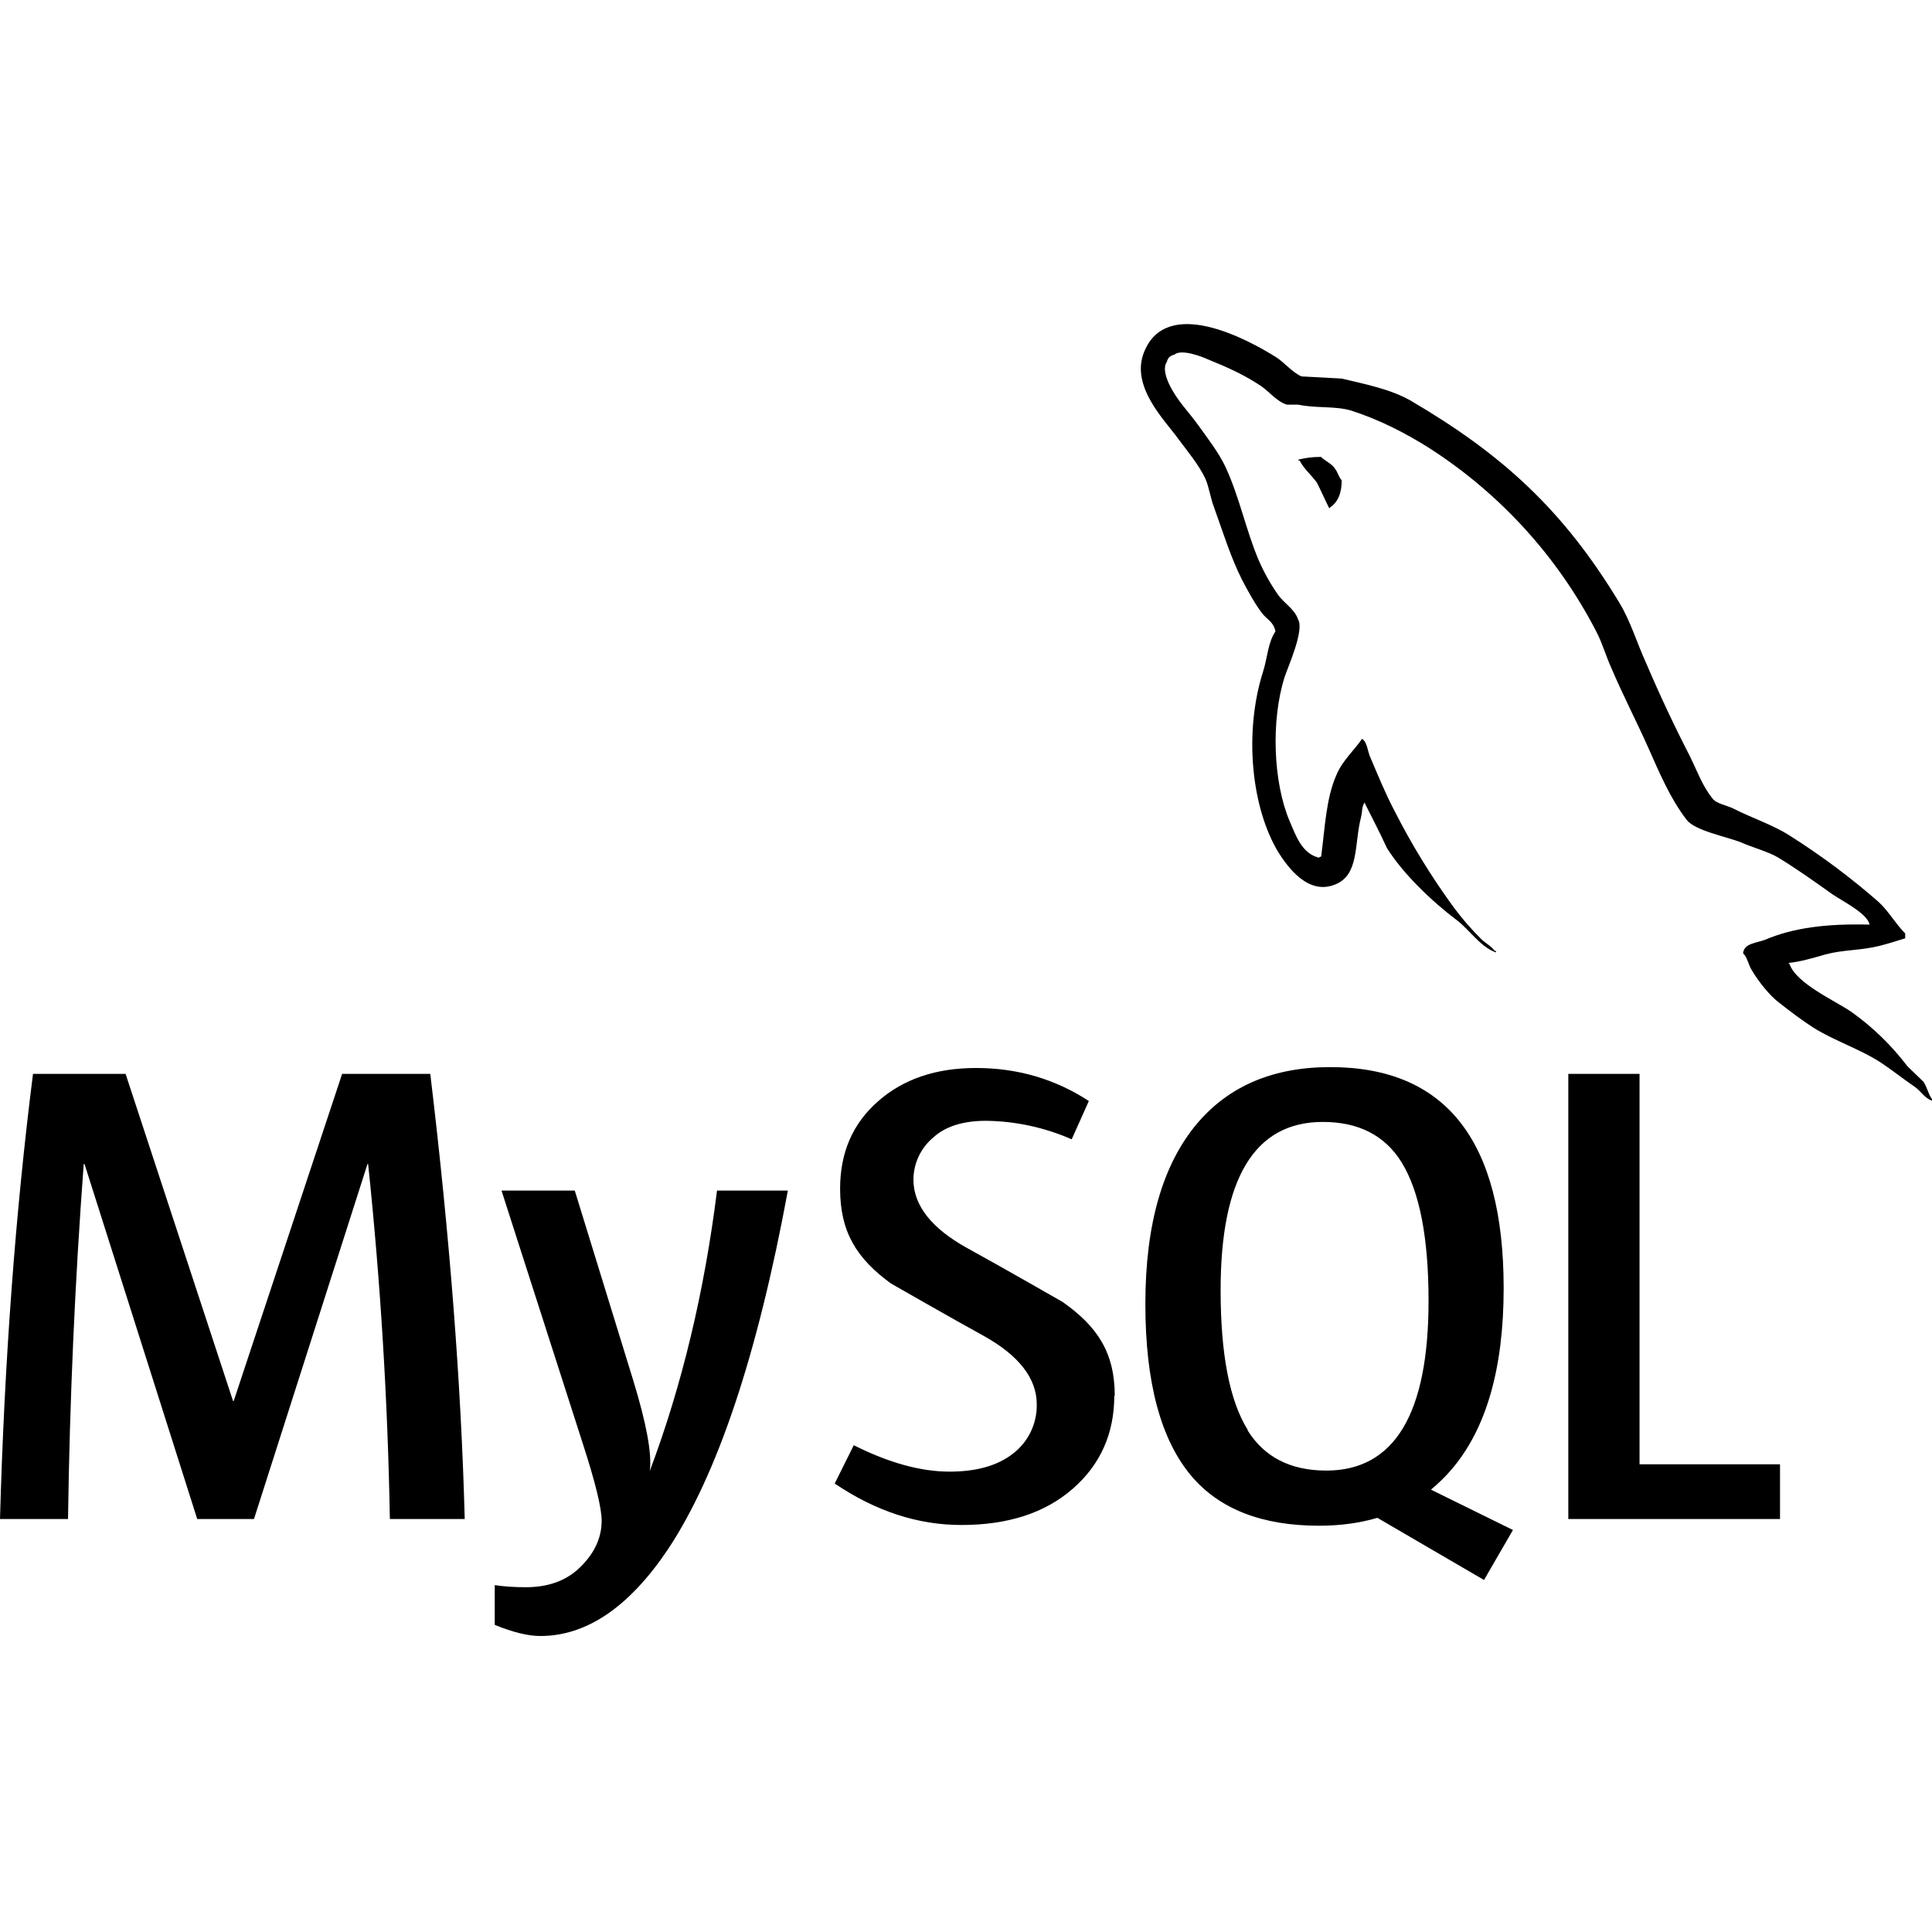
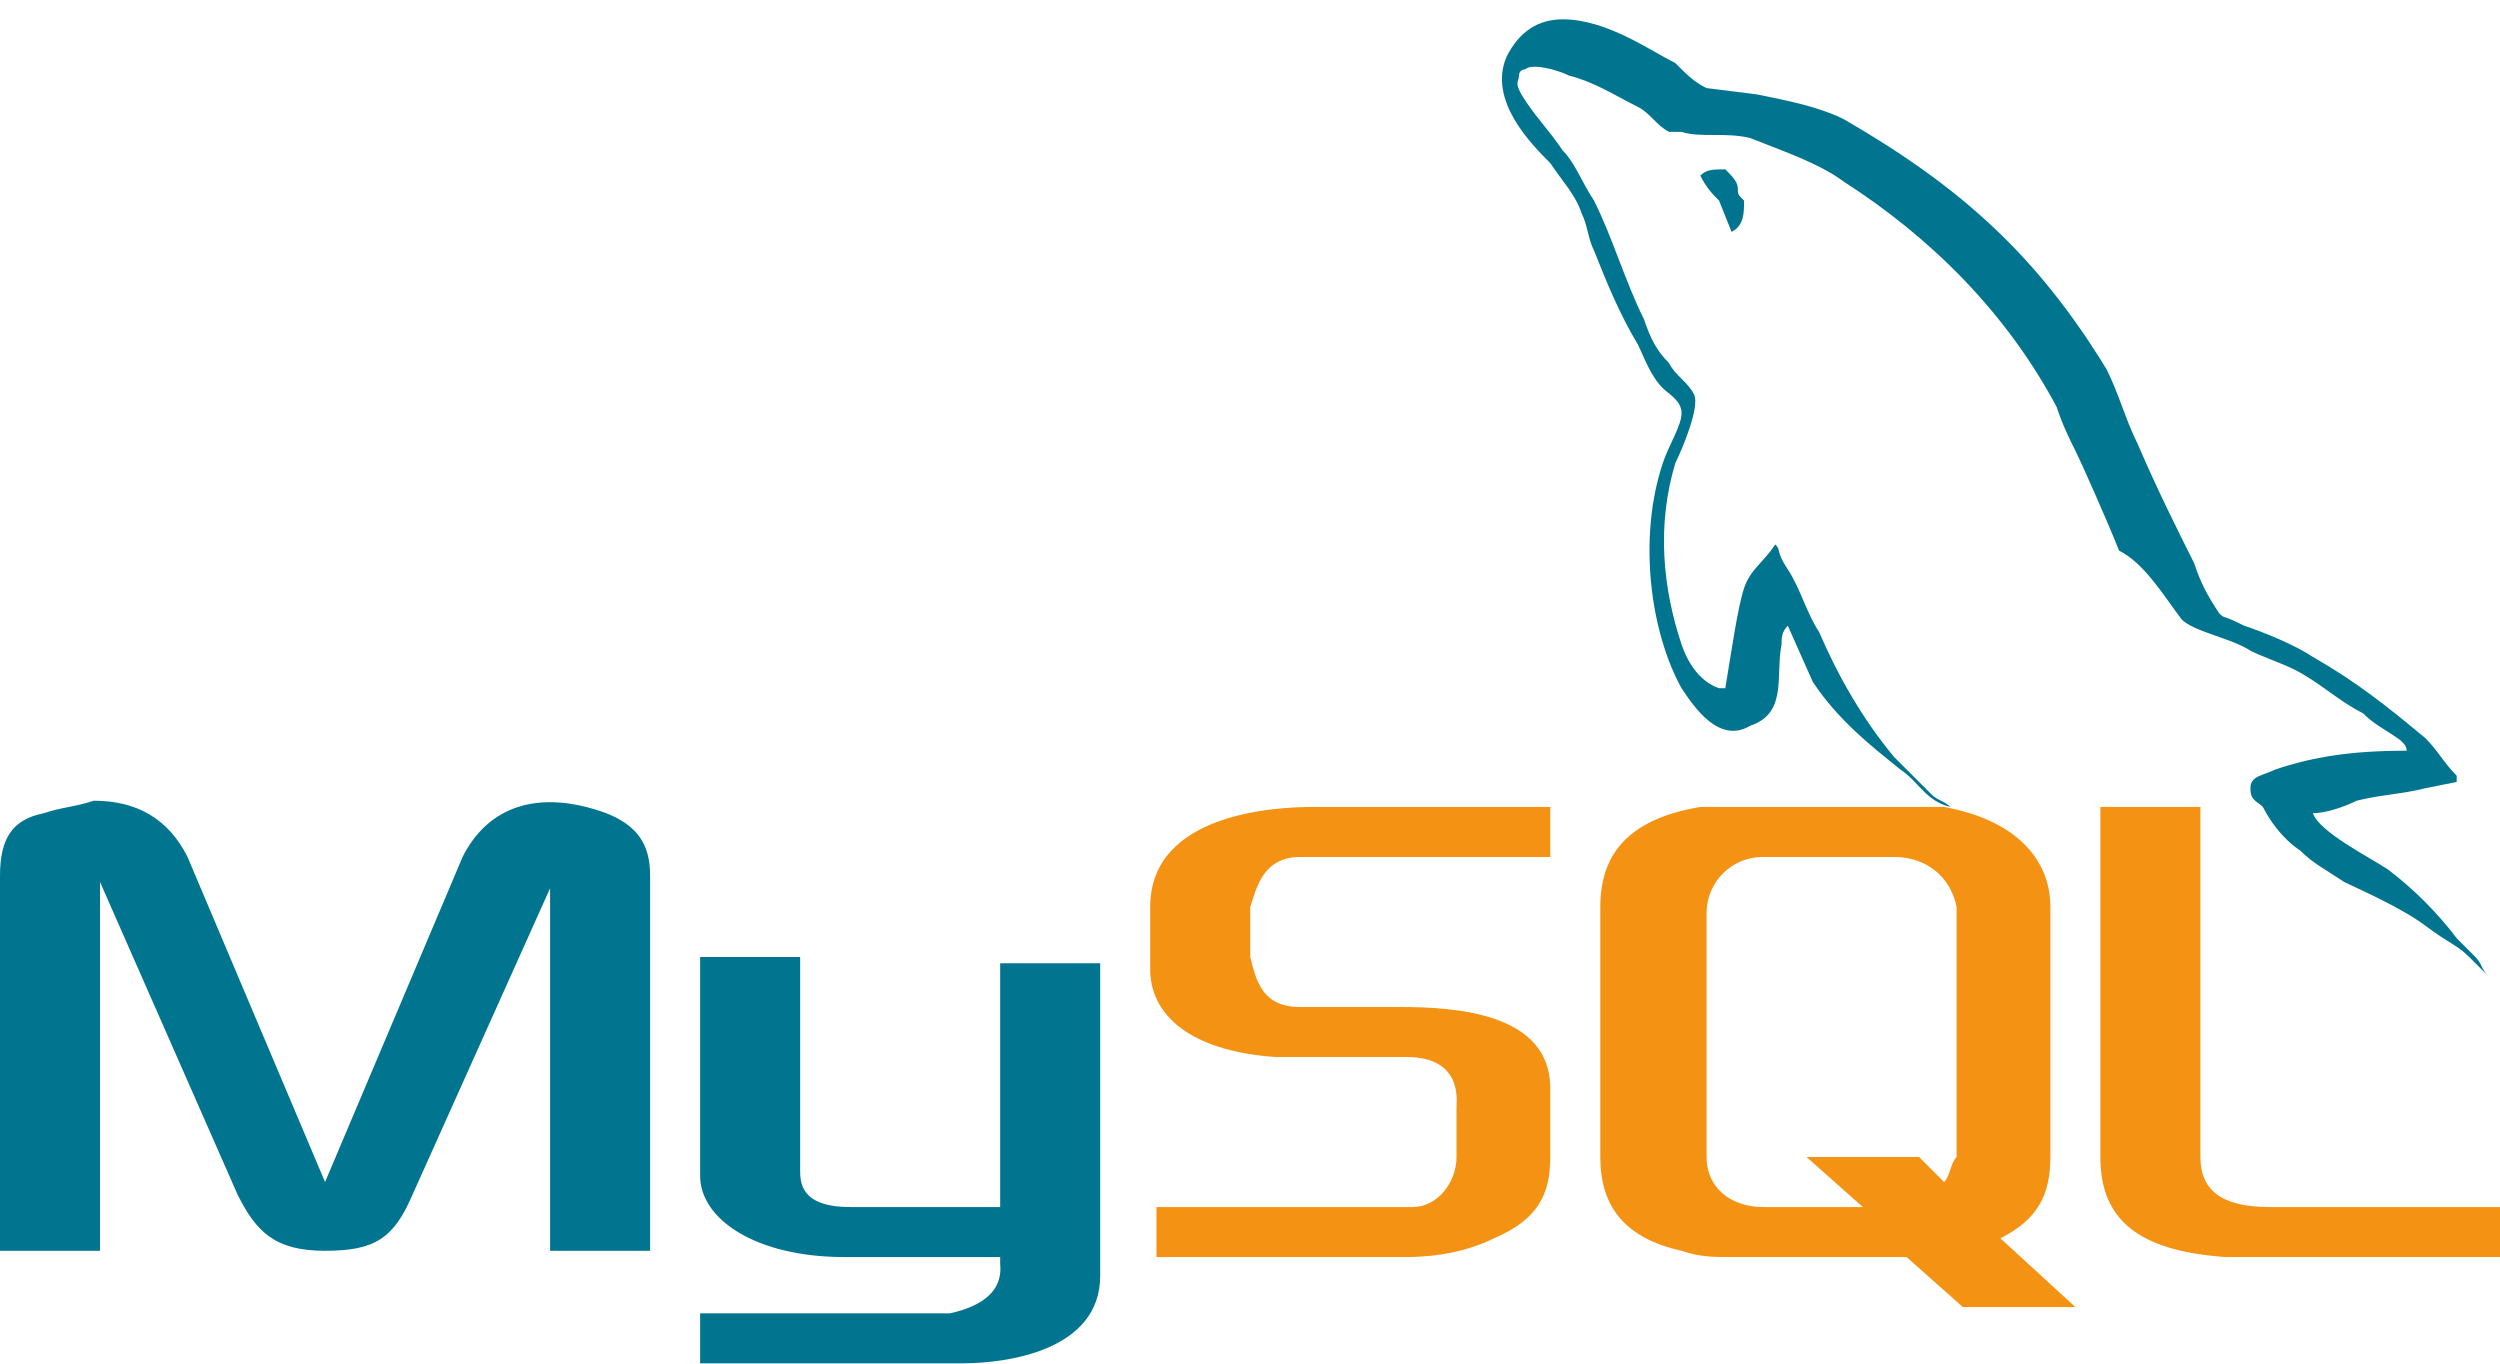
- <svg xmlns="http://www.w3.org/2000/svg" t="1715149762345" class="icon" viewBox="0 0 1024 1024" version="1.1" p-id="2001" width="16" height="16">
-   <path d="M699.947 242.176c-4.907 0-8.235 0.597-11.691 1.408v0.555h0.597c2.304 4.437 6.229 7.68 9.131 11.648 2.304 4.565 4.267 9.131 6.571 13.653l0.597-0.64c4.011-2.816 5.973-7.339 5.973-14.208-1.707-2.005-1.963-4.011-3.413-5.973-1.707-2.859-5.376-4.267-7.68-6.528zM246.187 805.12h-39.552a2169.771 2169.771 0 0 0-11.52-188.16h-0.341l-60.16 188.16H104.533l-59.733-188.16h-0.427a3110.059 3110.059 0 0 0-8.32 188.16H0c2.347-83.883 8.192-162.56 17.493-235.947h49.067l56.96 173.397h0.341L181.333 569.173h46.72c10.325 85.973 16.384 164.693 18.261 235.947z m171.392-174.08c-16.128 87.253-37.376 150.741-63.659 190.293-20.565 30.549-43.093 45.781-67.541 45.781-6.528 0-14.507-1.963-24.149-5.888v-21.077c4.693 0.725 10.24 1.109 16.469 1.109 11.435 0 20.608-3.2 27.605-9.472 8.405-7.68 12.587-16.299 12.587-25.813 0-6.613-3.285-20.053-9.813-40.277L265.813 631.04h38.827l31.019 100.693c6.997 22.869 9.941 38.827 8.747 47.915 17.067-45.397 28.928-95.019 35.627-148.608h37.547z m525.867 174.08h-112.213v-235.947h37.76v206.933h74.453z m-141.653 5.76l-43.349-21.333c3.84-3.243 7.552-6.741 10.88-10.667 18.475-21.589 27.648-53.675 27.648-96.128 0-78.08-30.635-117.163-91.947-117.163-30.037 0-53.504 9.899-70.4 29.739-18.347 21.675-27.563 53.589-27.563 95.787 0 41.472 8.107 71.936 24.491 91.307 14.933 17.493 37.419 26.24 67.541 26.24 11.264 0 21.589-1.408 30.933-4.181l56.533 32.939 15.36-26.539zM661.333 757.888c-9.6-15.36-14.379-40.107-14.379-74.069 0-59.435 18.091-89.173 54.187-89.173 18.901 0 32.853 7.125 41.685 21.333 9.557 15.445 14.336 39.936 14.336 73.515 0 59.904-18.091 89.941-54.187 89.941-18.987 0-32.853-7.125-41.728-21.333z m-70.741-18.133c0 20.053-7.339 36.523-22.016 49.323s-34.261 19.2-59.051 19.2c-23.168 0-45.397-7.339-67.115-21.973l10.112-20.309c18.688 9.387 35.541 13.995 50.773 13.995 14.165 0 25.301-3.115 33.408-9.387a32.171 32.171 0 0 0 12.8-26.24c0-14.08-9.813-26.027-27.648-36.053-16.555-9.088-49.621-28.032-49.621-28.032-18.005-13.099-26.965-27.136-26.965-50.219 0-19.2 6.699-34.56 20.053-46.293 13.44-11.861 30.72-17.707 52.053-17.707 21.845 0 41.813 5.803 59.733 17.493l-9.088 20.309a116.309 116.309 0 0 0-45.397-9.813c-12.075 0-21.419 2.901-27.904 8.789a29.227 29.227 0 0 0-10.581 22.357c0 13.995 9.984 26.027 28.416 36.267 16.768 9.173 50.645 28.587 50.645 28.587 18.475 13.013 27.648 26.88 27.648 49.835z" fill="" p-id="2002" />
-   <path d="M990.891 490.069c-22.827-0.597-40.533 1.707-55.339 8.021-4.267 1.707-11.093 1.707-11.691 7.125 2.347 2.261 2.688 5.973 4.693 9.131 3.413 5.717 9.301 13.355 14.763 17.365 5.973 4.693 11.947 9.216 18.219 13.227 11.093 6.827 23.68 10.88 34.56 17.749 6.187 4.011 12.501 9.088 18.773 13.355 3.115 2.133 5.12 5.973 9.131 7.339v-0.853c-1.963-2.56-2.56-6.272-4.48-9.131-2.859-2.859-5.717-5.419-8.533-8.235a137.515 137.515 0 0 0-29.653-28.8c-9.131-6.229-29.099-14.933-32.853-25.387l-0.555-0.597c6.229-0.555 13.653-2.816 19.627-4.523 9.685-2.56 18.56-2.005 28.587-4.523 4.523-1.152 9.088-2.56 13.653-4.011v-2.56c-5.12-5.12-8.96-12.075-14.251-16.853a378.325 378.325 0 0 0-47.104-35.115c-8.96-5.717-20.309-9.387-29.739-14.251-3.413-1.707-9.131-2.56-11.093-5.419-5.12-6.229-8.107-14.507-11.733-21.931a754.773 754.773 0 0 1-23.339-49.621c-5.12-11.179-8.235-22.315-14.507-32.555-29.44-48.512-61.312-77.909-110.336-106.667-10.539-5.973-23.168-8.533-36.523-11.691-7.125-0.341-14.251-0.853-21.333-1.152-4.693-2.005-9.216-7.424-13.227-10.027-16.213-10.24-58.197-32.427-70.144-3.072-7.68 18.517 11.392 36.779 18.005 46.165 4.907 6.528 11.093 13.995 14.507 21.333 2.005 4.949 2.56 10.027 4.565 15.189 4.523 12.544 8.832 26.539 14.805 38.272 3.115 5.973 6.528 12.245 10.539 17.621 2.304 3.115 6.229 4.565 7.125 9.685-4.011 5.803-4.267 14.251-6.571 21.333-10.24 32.299-6.229 72.235 8.277 96 4.565 7.083 15.445 22.784 29.995 16.768 12.8-5.12 9.984-21.333 13.653-35.627 0.853-3.413 0.299-5.675 2.048-7.979v0.64c4.011 8.021 8.021 15.659 11.691 23.68 8.789 13.995 24.149 28.501 36.992 38.187 6.827 5.12 12.245 13.995 20.779 17.152v-0.853h-0.64c-1.835-2.475-4.267-3.669-6.571-5.675a146.987 146.987 0 0 1-14.933-17.067 373.76 373.76 0 0 1-31.872-51.968c-4.693-8.96-8.619-18.603-12.373-27.435-1.707-3.413-1.707-8.533-4.565-10.24-4.267 6.229-10.539 11.648-13.653 19.328-5.419 12.288-5.973 27.392-8.021 43.093-1.152 0.299-0.597 0-1.152 0.597-9.131-2.219-12.245-11.691-15.659-19.627-8.533-20.267-9.941-52.821-2.56-76.16 2.005-5.973 10.539-24.832 7.125-30.549-1.792-5.419-7.424-8.533-10.539-12.928a105.728 105.728 0 0 1-10.24-18.219c-6.827-15.957-10.24-33.621-17.664-49.579-3.413-7.381-9.387-15.104-14.251-21.888-5.419-7.68-11.392-13.099-15.701-22.187-1.408-3.115-3.413-8.277-1.152-11.691 0.597-2.304 1.792-3.2 4.011-3.84 3.755-3.072 14.293 0.939 18.005 2.645 10.539 4.267 19.413 8.277 28.245 14.251 4.011 2.816 8.32 8.235 13.44 9.643h5.973c9.131 2.005 19.413 0.597 27.947 3.115 15.147 4.864 28.8 11.947 41.045 19.627a253.995 253.995 0 0 1 88.96 97.536c3.413 6.571 4.907 12.587 8.021 19.413 5.973 14.08 13.355 28.288 19.413 41.899 5.973 13.44 11.733 27.136 20.309 38.272 4.267 5.973 21.419 9.088 29.099 12.203 5.675 2.56 14.507 4.907 19.627 8.021 9.813 5.973 19.371 12.8 28.587 19.371 4.693 3.243 18.901 10.368 19.755 16.128z" fill="" p-id="2003" />
+ <svg xmlns="http://www.w3.org/2000/svg" t="1740636550221" class="icon" viewBox="0 0 1877 1024" version="1.1" p-id="5621" width="29.328" height="16">
+   <path d="M750.933 718.507v187.733h-112.64c-37.547 0-37.547-18.773-37.547-28.16v-159.573h-75.093v164.267c0 32.853 42.24 61.013 107.947 61.013h117.333v4.693c0 4.693 4.693 28.16-37.547 37.547h-187.733v37.547h197.12c32.853 0 103.253-9.387 103.253-65.707v-234.667H750.933v-4.693z m-295.68-107.947c-51.627-18.773-89.173-4.693-107.947 32.853L244.053 887.467 140.8 643.413c-14.08-28.16-37.547-42.24-70.4-42.24-14.08 4.693-23.467 4.693-37.547 9.387-23.467 4.693-32.853 18.773-32.853 46.933v281.6h75.093v-276.907l103.253 234.667c14.08 28.16 28.16 42.24 65.707 42.24s51.627-9.387 65.707-42.24l103.253-229.973v272.213h75.093v-281.6c0-23.467-9.387-37.547-32.853-46.933z" fill="#017590" p-id="5622" />
+   <path d="M863.573 680.96v46.933c0 32.853 28.16 61.013 93.867 65.707h98.56c42.24 0 37.547 32.853 37.547 37.547v37.547c0 18.773-14.08 37.547-32.853 37.547h-192.427v37.547h187.733c23.467 0 46.933-4.693 65.707-14.08 32.853-14.08 42.24-32.853 42.24-61.013v-51.627c0-56.32-70.4-61.013-112.64-61.013h-75.093c-28.16 0-32.853-18.773-37.547-37.547v-37.547c4.693-14.08 9.387-37.547 37.547-37.547h187.733v-37.547H985.6c-28.16 0-122.027 4.693-122.027 75.093z m675.84 187.733v-187.733c0-37.547-28.16-65.707-79.787-75.093h-183.04c-56.32 9.387-75.093 37.547-75.093 75.093v187.733c0 37.547 18.773 61.013 61.013 70.4 14.08 4.693 23.467 4.693 37.547 4.693h131.413l42.24 37.547h84.48l-56.32-51.627c28.16-14.08 37.547-32.853 37.547-61.013z m-79.787 18.773l-18.773-18.773h-84.48l42.24 37.547h-75.093c-23.467 0-42.24-14.08-42.24-37.547v-183.04c0-23.467 18.773-42.24 42.24-42.24h98.56c23.467 0 42.24 14.08 46.933 37.547v187.733c-4.693 4.693-4.693 14.08-9.387 18.773z m244.053 18.773c-37.547 0-51.627-14.08-51.627-37.547V605.867h-75.093v262.827c0 46.933 28.16 70.4 93.867 75.093H1877.333v-37.547h-173.653z" fill="#F49214" p-id="5623" />
+   <path d="M1295.36 127.147c-9.387 0-14.08 0-18.773 4.693 4.693 9.387 9.387 14.08 14.08 18.773l9.387 23.467c9.387-4.693 9.387-14.08 9.387-23.467-4.693-4.693-4.693-4.693-4.693-9.387s-4.693-9.387-9.387-14.08z" fill="#017590" p-id="5624" />
+   <path d="M1637.973 465.067c9.387 9.387 37.547 14.08 51.627 23.467 9.387 4.693 23.467 9.387 32.853 14.08 18.773 9.387 32.853 23.467 51.627 32.853 14.08 14.08 32.853 18.773 32.853 28.16-42.24 0-70.4 4.693-98.56 14.08-9.387 4.693-18.773 4.693-18.773 14.08 0 9.387 4.693 9.387 9.387 14.08 4.693 9.387 14.08 23.467 28.16 32.853 9.387 9.387 18.773 14.08 32.853 23.467 9.387 4.693 42.24 18.773 61.013 32.853 18.773 14.08 23.467 14.08 32.853 23.467l14.08 14.08c-4.693-4.693-4.693-9.387-9.387-14.08l-14.08-14.08c-14.08-18.773-32.853-37.547-51.627-51.627-14.08-9.387-51.627-28.16-56.32-42.24 9.387 0 23.467-4.693 32.853-9.387 18.773-4.693 32.853-4.693 51.627-9.387l23.467-4.693v-4.693c-9.387-9.387-14.08-18.773-23.467-28.16-28.16-23.467-51.627-42.24-84.48-61.013-14.08-9.387-37.547-18.773-51.627-23.467-18.773-9.387-14.08-4.693-18.773-9.387-9.387-14.08-14.08-23.467-18.773-37.547-14.08-28.16-28.16-56.32-42.24-89.173-9.387-18.773-14.08-37.547-23.467-56.32-51.627-84.48-107.947-136.107-197.12-187.733-18.773-9.387-42.24-14.08-65.707-18.773l-37.547-4.693c-9.387-4.693-14.08-9.387-23.467-18.773-18.773-9.387-51.627-32.853-84.48-32.853-18.773 0-32.853 9.387-42.24 28.16-14.08 32.853 18.773 65.707 32.853 79.787 9.387 14.08 18.773 23.467 23.467 37.547 4.693 9.387 4.693 18.773 9.387 28.16 9.387 23.467 18.773 46.933 32.853 70.4 4.693 9.387 9.387 23.467 18.773 32.853 4.693 4.693 14.08 9.387 14.08 18.773s-9.387 23.467-14.08 37.547c-18.773 56.32-9.387 126.72 14.08 168.96 9.387 14.08 28.16 42.24 51.627 28.16 28.16-9.387 18.773-37.547 23.467-61.013 0-4.693 0-9.387 4.693-14.08l18.773 42.24c18.773 28.16 42.24 46.933 65.707 65.707 14.08 9.387 18.773 23.467 37.547 28.16-4.693-4.693-9.387-4.693-14.08-9.387l-28.16-28.16c-23.467-28.16-42.24-61.013-56.32-93.867-9.387-14.08-14.08-32.853-23.467-46.933-9.387-14.08-4.693-14.08-9.387-18.773-9.387 14.08-18.773 18.773-23.467 32.853-4.693 14.08-9.387 46.933-14.08 75.093h-4.693c-14.08-4.693-23.467-18.773-28.16-32.853-14.08-42.24-18.773-89.173-4.693-136.107 4.693-9.387 18.773-42.24 14.08-51.627-4.693-9.387-14.08-14.08-18.773-23.467-9.387-9.387-14.08-18.773-18.773-32.853-14.08-28.16-23.467-61.013-37.547-89.173-9.387-14.08-14.08-28.16-23.467-37.547-9.387-14.08-18.773-23.467-28.16-37.547-9.387-14.08-4.693-14.08-4.693-18.773 0-4.693 4.693-4.693 4.693-4.693 4.693-4.693 23.467 0 32.853 4.693 18.773 4.693 32.853 14.08 51.627 23.467 9.387 4.693 14.08 14.08 23.467 18.773h9.387c14.08 4.693 32.853 0 51.627 4.693 23.467 9.387 51.627 18.773 70.4 32.853 65.707 42.24 122.027 98.56 159.573 168.96 4.693 14.08 9.387 23.467 14.08 32.853 4.693 9.387 23.467 51.627 32.853 75.093 18.773 9.387 32.853 32.853 46.933 51.627z" fill="#017590" p-id="5625" />
</svg>
